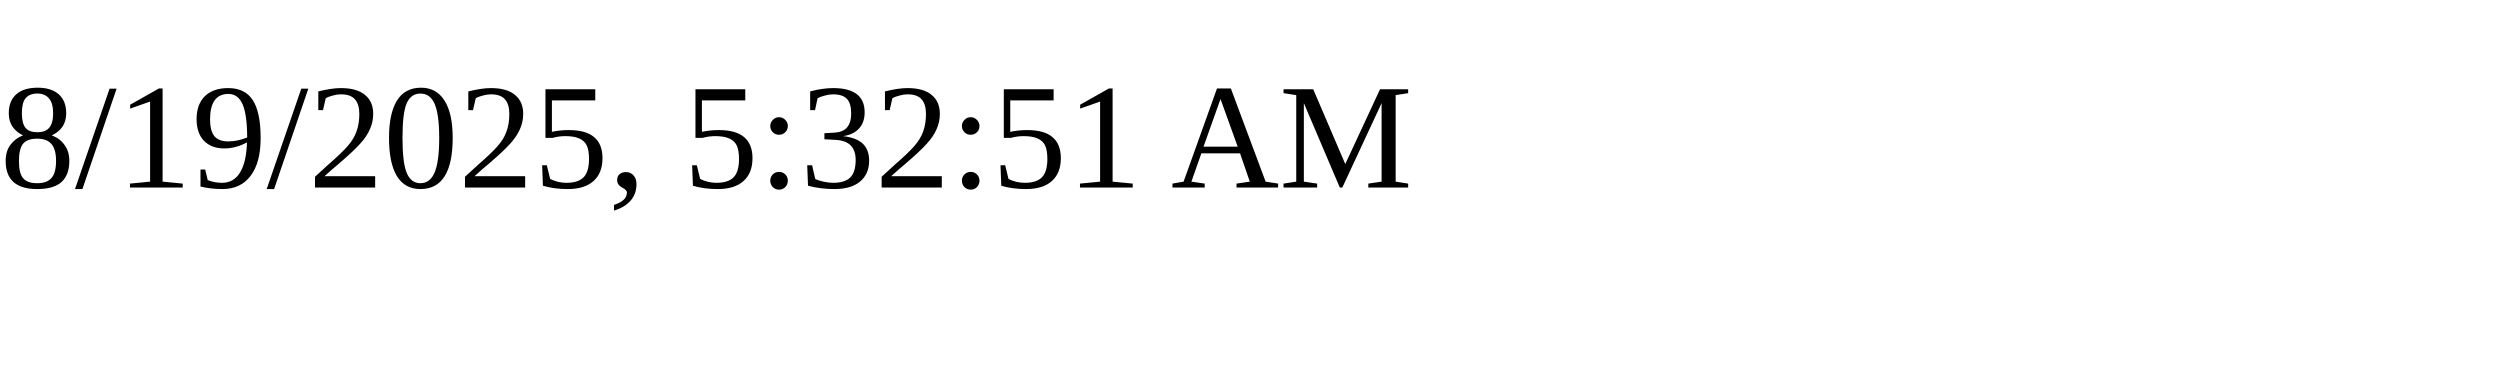
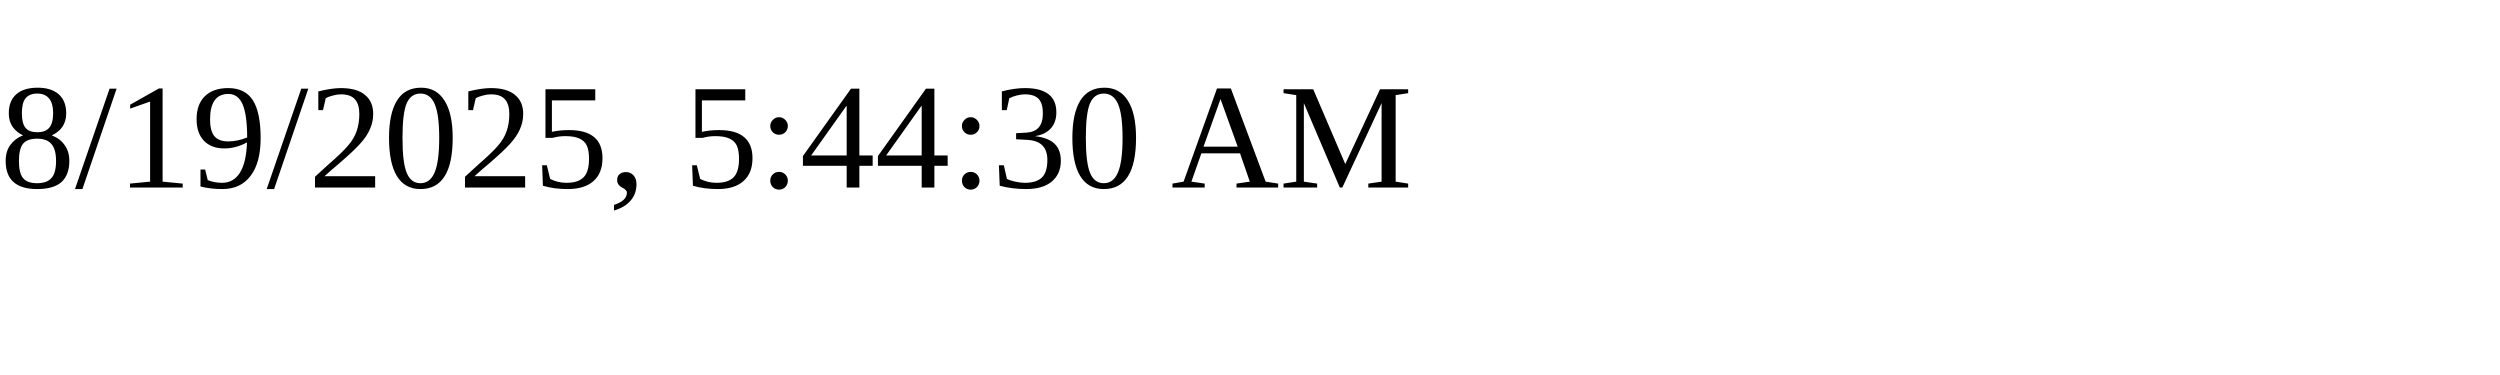
<svg xmlns="http://www.w3.org/2000/svg" height="30" width="200">
-   <text x="0" y="15">8/19/2025, 5:32:51 AM</text>
+   <text x="0" y="15">8/19/2025, 5:44:30 AM</text>
</svg>
